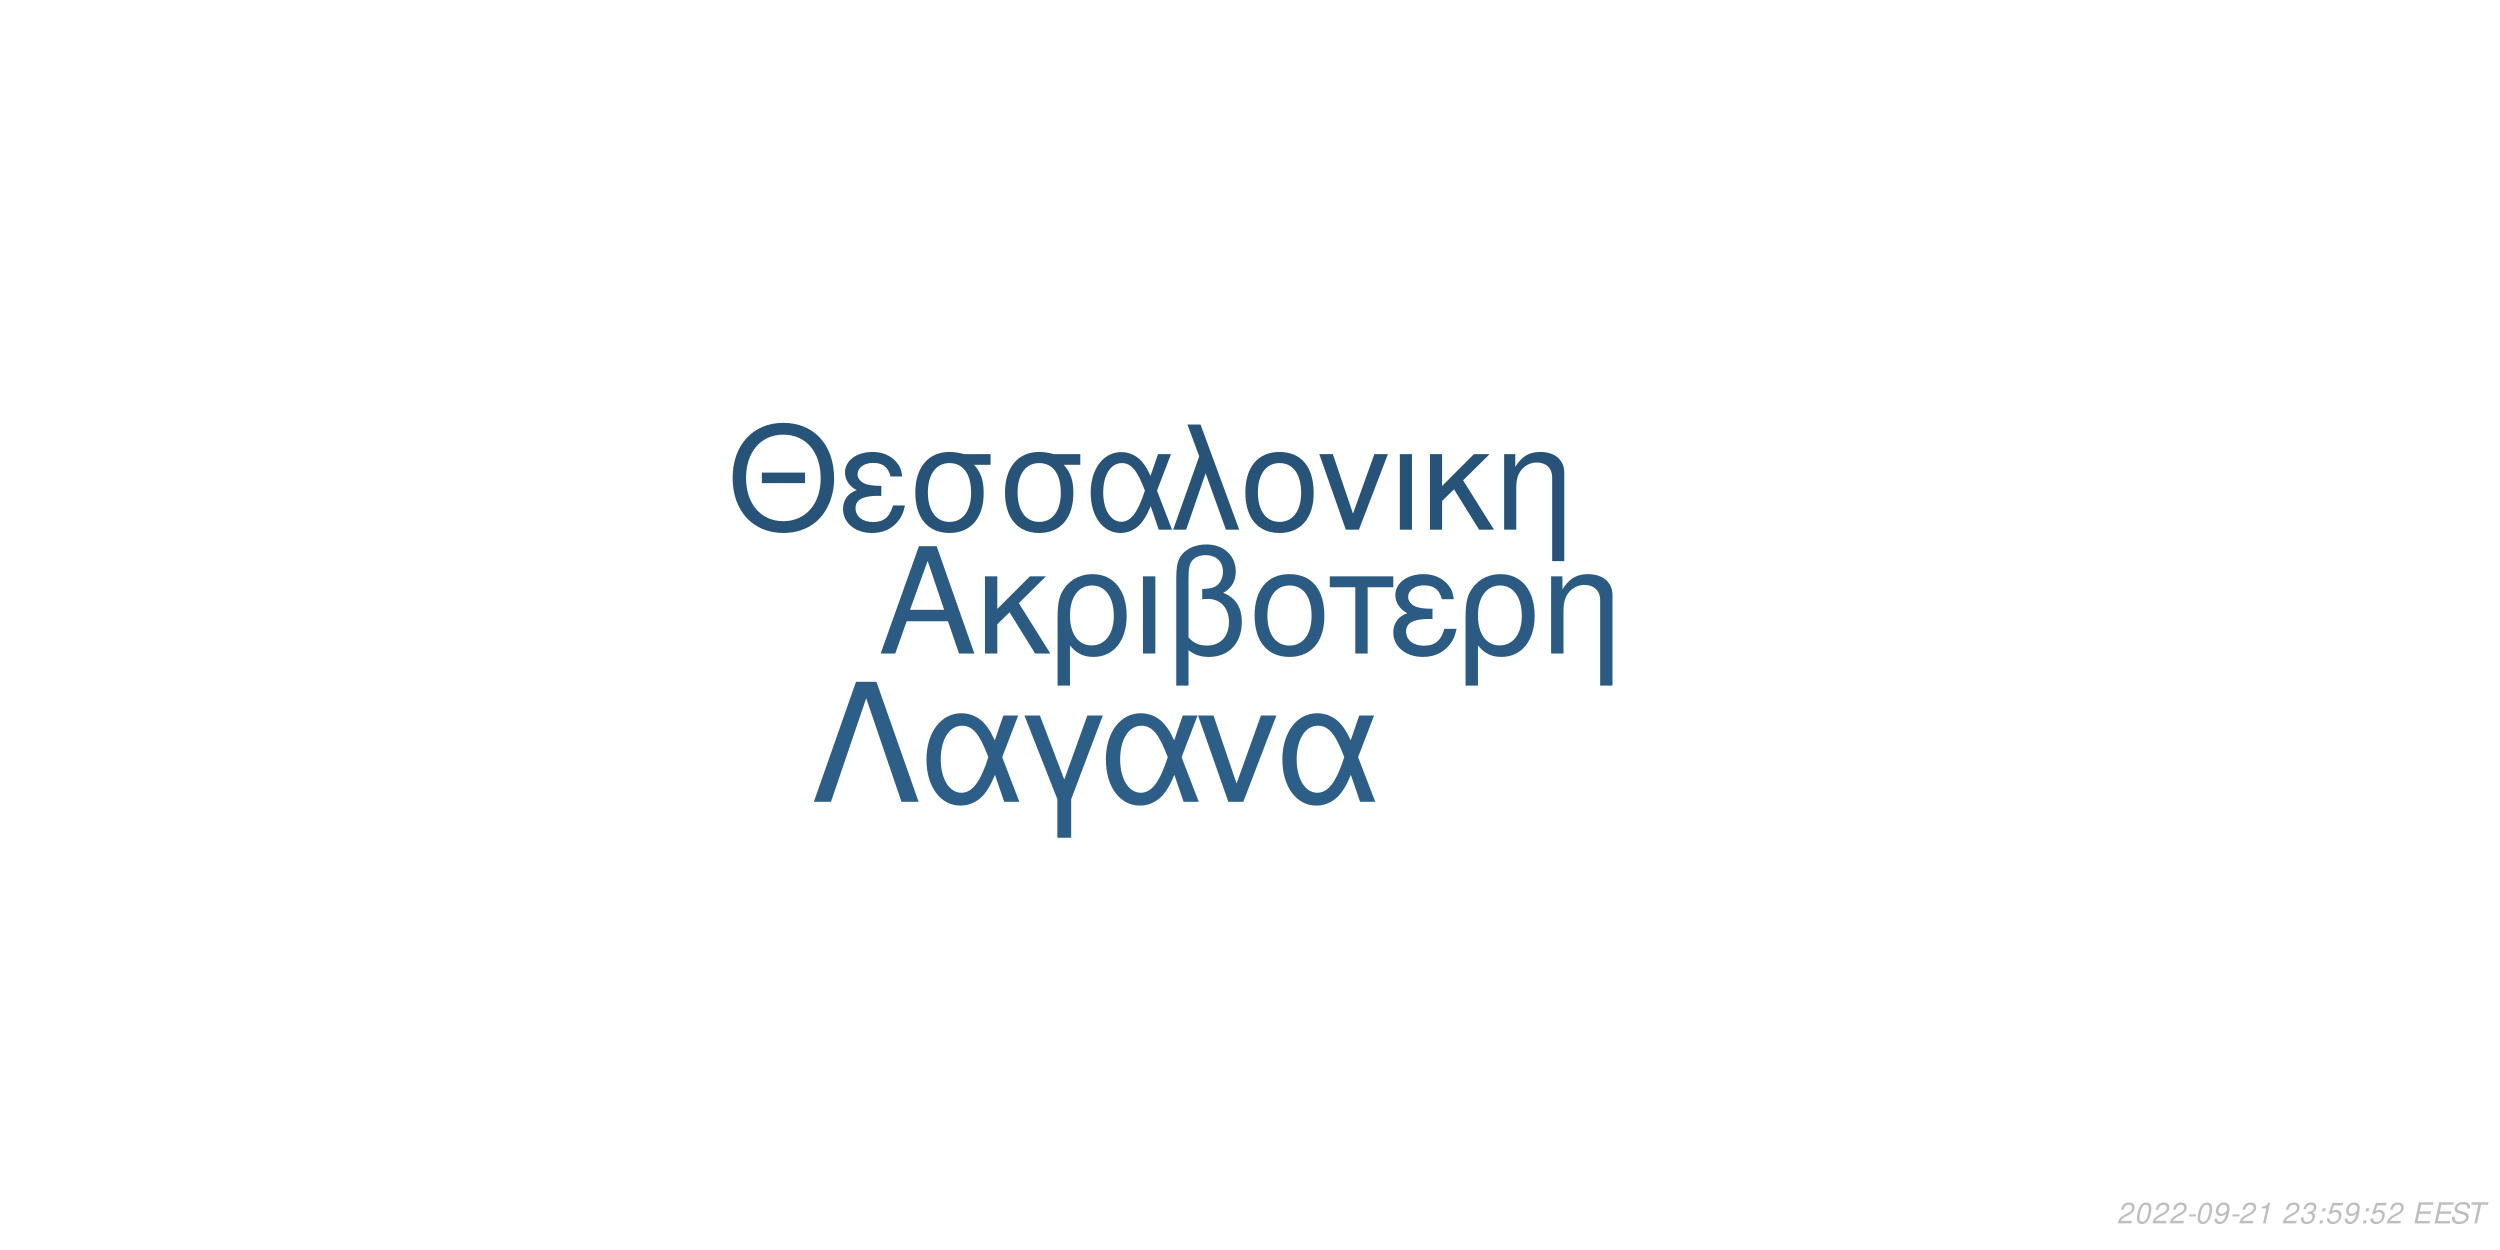
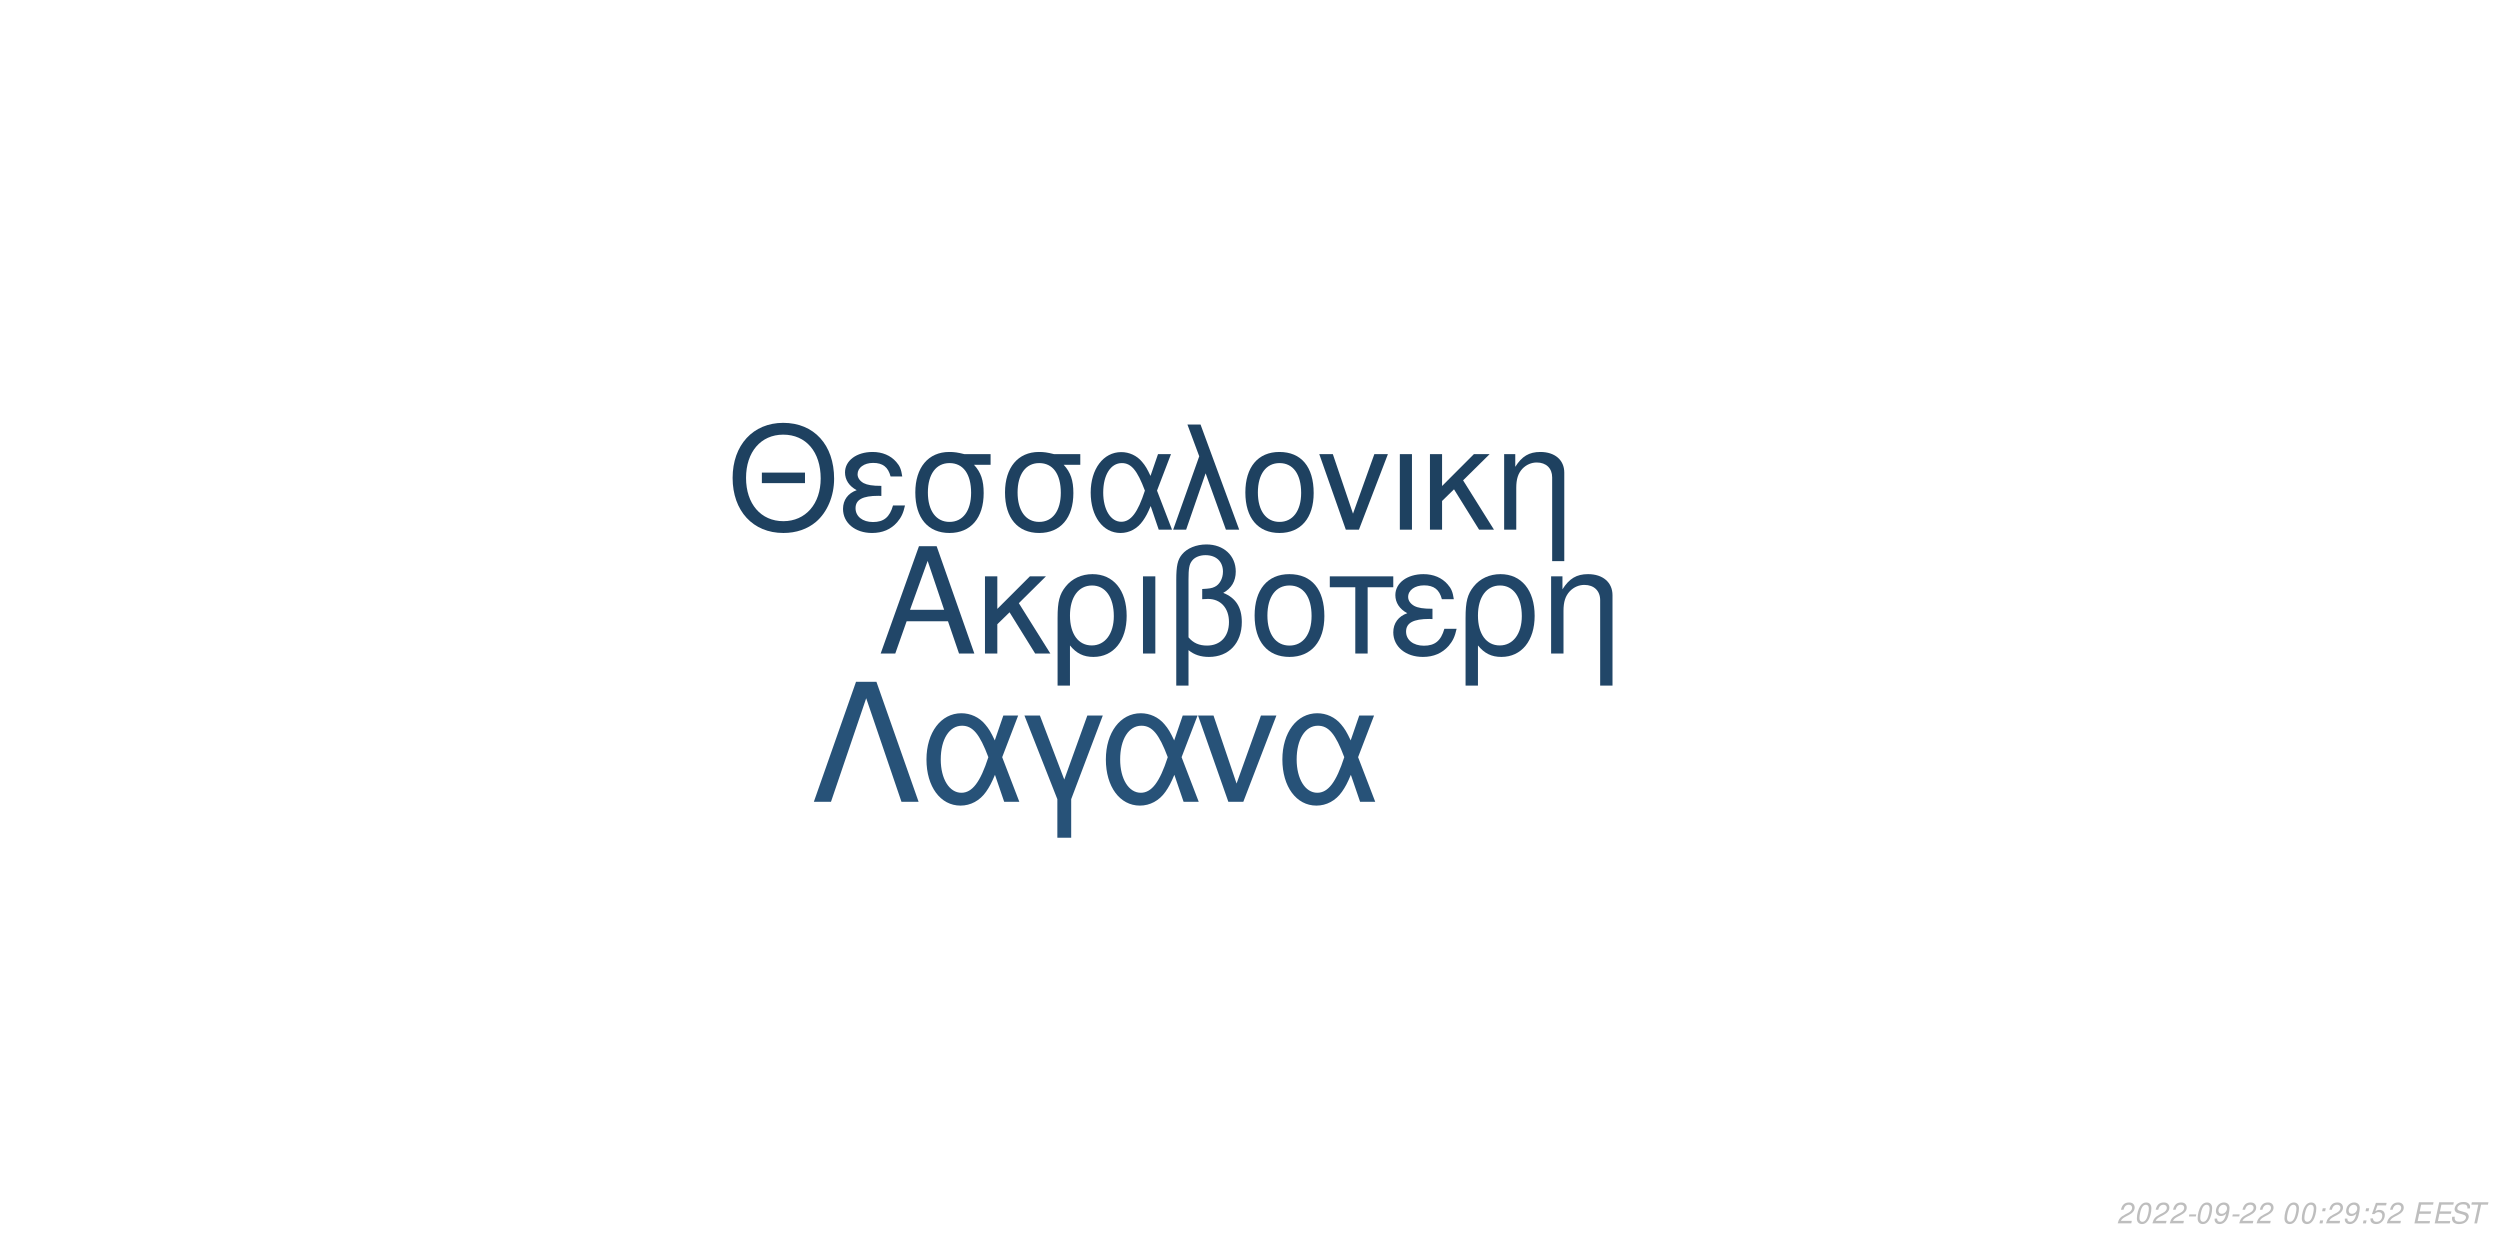
<svg xmlns="http://www.w3.org/2000/svg" xmlns:xlink="http://www.w3.org/1999/xlink" width="864pt" height="432pt" viewBox="0 0 864 432" version="1.1">
  <defs>
    <g>
      <symbol overflow="visible" id="glyph0-0">
        <path style="stroke:none;" d="" />
      </symbol>
      <symbol overflow="visible" id="glyph0-1">
        <path style="stroke:none;" d="M 24.125 -11.141 L 27.938 0 L 33.234 0 L 20.203 -37.094 L 14.094 -37.094 L 0.859 0 L 5.906 0 L 9.828 -11.141 Z M 22.797 -15.109 L 11 -15.109 L 17.094 -32.016 Z M 22.797 -15.109 " />
      </symbol>
      <symbol overflow="visible" id="glyph0-2">
        <path style="stroke:none;" d="M 7.172 -15.422 L 7.172 -26.672 L 2.906 -26.672 L 2.906 0 L 7.172 0 L 7.172 -10.125 L 11.406 -14.25 L 20.25 0 L 25.5 0 L 14.609 -17.406 L 23.969 -26.672 L 18.422 -26.672 Z M 7.172 -15.422 " />
      </symbol>
      <symbol overflow="visible" id="glyph0-3">
        <path style="stroke:none;" d="M 3 11.094 L 7.281 11.094 L 7.281 -2.797 C 9.516 -0.047 11.953 1.172 15.375 1.172 C 22.344 1.172 26.875 -4.422 26.875 -13.031 C 26.875 -21.891 22.297 -27.438 15.062 -27.438 C 11.297 -27.438 7.984 -25.906 5.797 -23.156 C 3.672 -20.516 3 -17.969 3 -12.359 Z M 14.906 -23.516 C 19.547 -23.516 22.438 -19.438 22.438 -12.922 C 22.438 -6.812 19.391 -2.797 14.812 -2.797 C 10.172 -2.797 7.281 -6.766 7.281 -13.125 C 7.281 -19.484 10.234 -23.516 14.906 -23.516 Z M 14.906 -23.516 " />
      </symbol>
      <symbol overflow="visible" id="glyph0-4">
        <path style="stroke:none;" d="M 3.516 0 L 7.781 0 L 7.781 -26.672 L 3.516 -26.672 Z M 3.516 0 " />
      </symbol>
      <symbol overflow="visible" id="glyph0-5">
        <path style="stroke:none;" d="M 4.016 11.094 L 8.25 11.094 L 8.25 -1.172 C 10.172 0.406 12.422 1.172 15.312 1.172 C 22.188 1.172 26.672 -3.609 26.672 -10.891 C 26.672 -15.984 24.578 -19.234 20.25 -20.969 C 23.109 -22.547 24.578 -25.031 24.578 -28.344 C 24.578 -33.844 20.406 -37.703 14.453 -37.703 C 10.938 -37.703 7.734 -36.391 6 -34.25 C 4.484 -32.422 4.016 -30.328 4.016 -25.391 Z M 8.25 -25.656 C 8.25 -29.359 8.5 -30.844 9.469 -32.062 C 10.375 -33.281 12.156 -34 14.094 -34 C 17.812 -34 20.156 -31.812 20.156 -28.297 C 20.156 -25.953 18.984 -23.812 17.297 -23.047 C 16.281 -22.547 15.469 -22.438 12.984 -22.297 L 12.984 -18.781 C 13.734 -18.828 14.344 -18.875 14.969 -18.875 C 19.344 -18.875 22.234 -15.719 22.234 -10.891 C 22.234 -5.906 19.281 -2.75 14.656 -2.75 C 11.953 -2.75 9.922 -3.609 8.25 -5.594 Z M 8.25 -25.656 " />
      </symbol>
      <symbol overflow="visible" id="glyph0-6">
        <path style="stroke:none;" d="M 14.094 -27.438 C 6.562 -27.438 2.094 -22.094 2.094 -13.125 C 2.094 -4.125 6.562 1.172 14.141 1.172 C 21.672 1.172 26.203 -4.172 26.203 -12.922 C 26.203 -22.188 21.828 -27.438 14.094 -27.438 Z M 14.141 -23.516 C 18.938 -23.516 21.781 -19.594 21.781 -12.984 C 21.781 -6.672 18.828 -2.75 14.141 -2.75 C 9.422 -2.75 6.516 -6.672 6.516 -13.125 C 6.516 -19.594 9.422 -23.516 14.141 -23.516 Z M 14.141 -23.516 " />
      </symbol>
      <symbol overflow="visible" id="glyph0-7">
        <path style="stroke:none;" d="M 7.891 0 L 12.156 0 L 12.156 -22.906 L 21.016 -22.906 L 21.016 -26.672 L -0.922 -26.672 L -0.922 -22.906 L 7.891 -22.906 Z M 7.891 0 " />
      </symbol>
      <symbol overflow="visible" id="glyph0-8">
        <path style="stroke:none;" d="M 14.562 -15.469 C 11.344 -15.469 9.562 -15.781 8.297 -16.438 C 6.922 -17.203 6.156 -18.328 6.156 -19.547 C 6.156 -21.891 8.453 -23.562 11.656 -23.562 C 15.062 -23.562 16.953 -22.094 17.812 -18.781 L 21.938 -18.781 C 21.578 -21.266 21.062 -22.5 19.797 -23.922 C 17.812 -26.203 14.906 -27.438 11.453 -27.438 C 5.797 -27.438 1.734 -24.375 1.734 -20.203 C 1.734 -17.609 3.156 -15.375 5.859 -13.938 C 2.797 -12.875 1.016 -10.484 1.016 -7.328 C 1.016 -2.391 5.297 1.172 11.25 1.172 C 14.969 1.172 17.906 -0.109 20.156 -2.641 C 21.578 -4.328 22.297 -5.797 22.906 -8.547 L 18.672 -8.547 C 17.5 -4.422 15.422 -2.703 11.609 -2.703 C 7.938 -2.703 5.438 -4.688 5.438 -7.578 C 5.438 -10.578 7.938 -11.953 13.484 -11.953 C 13.641 -11.953 14.094 -11.953 14.562 -11.906 Z M 14.562 -15.469 " />
      </symbol>
      <symbol overflow="visible" id="glyph0-9">
        <path style="stroke:none;" d="M 3.562 -26.672 L 3.562 0 L 7.844 0 L 7.844 -14.703 C 7.844 -17.906 8.5 -19.891 10.031 -21.531 C 11.406 -22.953 13.188 -23.719 15.062 -23.719 C 18.375 -23.719 20.516 -21.672 20.516 -18.469 L 20.516 11.094 L 24.781 11.094 L 24.781 -20.156 C 24.781 -24.578 21.469 -27.438 16.328 -27.438 C 12.359 -27.438 9.828 -25.906 7.484 -22.188 L 7.484 -26.672 Z M 3.562 -26.672 " />
      </symbol>
      <symbol overflow="visible" id="glyph1-0">
        <path style="stroke:none;" d="" />
      </symbol>
      <symbol overflow="visible" id="glyph1-1">
        <path style="stroke:none;" d="M 26.859 -19.734 L 11.953 -19.734 L 11.953 -16.094 L 26.859 -16.094 Z M 19.328 -36.922 C 8.922 -36.922 1.844 -29.25 1.844 -17.891 C 1.844 -6.484 8.875 1.141 19.391 1.141 C 23.812 1.141 27.703 -0.203 30.641 -2.688 C 34.578 -6.031 36.922 -11.656 36.922 -17.594 C 36.922 -29.297 30 -36.922 19.328 -36.922 Z M 19.328 -32.844 C 27.203 -32.844 32.281 -26.906 32.281 -17.688 C 32.281 -8.922 27.062 -2.938 19.391 -2.938 C 11.609 -2.938 6.484 -8.922 6.484 -17.891 C 6.484 -26.859 11.609 -32.844 19.328 -32.844 Z M 19.328 -32.844 " />
      </symbol>
      <symbol overflow="visible" id="glyph1-2">
        <path style="stroke:none;" d="M 14.25 -15.141 C 11.109 -15.141 9.375 -15.453 8.125 -16.094 C 6.781 -16.844 6.031 -17.938 6.031 -19.141 C 6.031 -21.422 8.266 -23.078 11.406 -23.078 C 14.75 -23.078 16.594 -21.625 17.438 -18.391 L 21.469 -18.391 C 21.125 -20.828 20.625 -22.031 19.391 -23.422 C 17.438 -25.656 14.594 -26.859 11.219 -26.859 C 5.688 -26.859 1.688 -23.875 1.688 -19.781 C 1.688 -17.234 3.094 -15.047 5.734 -13.656 C 2.734 -12.609 1 -10.266 1 -7.172 C 1 -2.344 5.188 1.141 11.016 1.141 C 14.656 1.141 17.547 -0.094 19.734 -2.594 C 21.125 -4.234 21.828 -5.688 22.422 -8.375 L 18.281 -8.375 C 17.141 -4.328 15.094 -2.641 11.359 -2.641 C 7.766 -2.641 5.328 -4.578 5.328 -7.422 C 5.328 -10.359 7.766 -11.703 13.203 -11.703 C 13.359 -11.703 13.797 -11.703 14.25 -11.656 Z M 14.25 -15.141 " />
      </symbol>
      <symbol overflow="visible" id="glyph1-3">
        <path style="stroke:none;" d="M 29 -26.109 L 19.938 -26.109 C 17.594 -26.703 16.438 -26.859 14.703 -26.859 C 7.469 -26.859 2.984 -21.469 2.984 -12.859 C 2.984 -4.031 7.375 1.141 14.797 1.141 C 22.172 1.141 26.609 -4.078 26.609 -12.656 C 26.609 -17.047 25.656 -19.828 23.266 -22.422 L 29 -22.422 Z M 14.797 -23.016 C 19.531 -23.016 22.266 -19.234 22.266 -12.75 C 22.266 -6.531 19.438 -2.688 14.797 -2.688 C 10.172 -2.688 7.328 -6.531 7.328 -12.859 C 7.328 -19.188 10.172 -23.016 14.797 -23.016 Z M 14.797 -23.016 " />
      </symbol>
      <symbol overflow="visible" id="glyph1-4">
        <path style="stroke:none;" d="M 29.344 -26.109 L 24.859 -26.109 L 22.266 -18.578 C 21.125 -21.031 20.484 -22.125 19.328 -23.469 C 17.547 -25.609 14.906 -26.812 12.156 -26.812 C 5.984 -26.812 1.594 -20.984 1.594 -12.812 C 1.594 -4.578 5.828 1.141 11.906 1.141 C 14.953 1.141 17.734 -0.344 19.625 -3.047 C 20.672 -4.531 21.281 -5.688 22.328 -8.172 L 25.109 0 L 29.703 0 L 24.516 -13.5 Z M 20.328 -13.5 C 17.891 -5.922 15.453 -2.734 12.156 -2.734 C 8.516 -2.734 5.922 -6.922 5.922 -12.812 C 5.922 -18.938 8.516 -23.016 12.359 -23.016 C 15.594 -23.016 17.688 -20.531 20.328 -13.5 Z M 20.328 -13.5 " />
      </symbol>
      <symbol overflow="visible" id="glyph1-5">
        <path style="stroke:none;" d="M 1.094 0 L 5.578 0 L 12.312 -19.484 L 19.328 0 L 23.922 0 L 10.562 -36.328 L 6.031 -36.328 L 10.109 -25.359 Z M 1.094 0 " />
      </symbol>
      <symbol overflow="visible" id="glyph1-6">
        <path style="stroke:none;" d="M 13.797 -26.859 C 6.422 -26.859 2.047 -21.625 2.047 -12.859 C 2.047 -4.031 6.422 1.141 13.859 1.141 C 21.234 1.141 25.656 -4.078 25.656 -12.656 C 25.656 -21.719 21.375 -26.859 13.797 -26.859 Z M 13.859 -23.016 C 18.531 -23.016 21.328 -19.188 21.328 -12.703 C 21.328 -6.531 18.438 -2.688 13.859 -2.688 C 9.219 -2.688 6.375 -6.531 6.375 -12.859 C 6.375 -19.188 9.219 -23.016 13.859 -23.016 Z M 13.859 -23.016 " />
      </symbol>
      <symbol overflow="visible" id="glyph1-7">
        <path style="stroke:none;" d="M 14.297 0 L 24.312 -26.109 L 19.625 -26.109 L 12.25 -5.531 L 5.281 -26.109 L 0.594 -26.109 L 9.766 0 Z M 14.297 0 " />
      </symbol>
      <symbol overflow="visible" id="glyph1-8">
        <path style="stroke:none;" d="M 3.438 0 L 7.625 0 L 7.625 -26.109 L 3.438 -26.109 Z M 3.438 0 " />
      </symbol>
      <symbol overflow="visible" id="glyph1-9">
        <path style="stroke:none;" d="M 7.031 -15.094 L 7.031 -26.109 L 2.844 -26.109 L 2.844 0 L 7.031 0 L 7.031 -9.922 L 11.156 -13.953 L 19.828 0 L 24.969 0 L 14.297 -17.047 L 23.469 -26.109 L 18.031 -26.109 Z M 7.031 -15.094 " />
      </symbol>
      <symbol overflow="visible" id="glyph1-10">
        <path style="stroke:none;" d="M 3.484 -26.109 L 3.484 0 L 7.672 0 L 7.672 -14.406 C 7.672 -17.547 8.328 -19.484 9.812 -21.078 C 11.156 -22.469 12.906 -23.219 14.75 -23.219 C 17.984 -23.219 20.078 -21.234 20.078 -18.094 L 20.078 10.859 L 24.266 10.859 L 24.266 -19.734 C 24.266 -24.062 21.031 -26.859 16 -26.859 C 12.109 -26.859 9.609 -25.359 7.328 -21.719 L 7.328 -26.109 Z M 3.484 -26.109 " />
      </symbol>
      <symbol overflow="visible" id="glyph2-0">
        <path style="stroke:none;" d="" />
      </symbol>
      <symbol overflow="visible" id="glyph2-1">
        <path style="stroke:none;" d="M 22.531 -41.484 L 15.484 -41.484 L 0.906 0 L 6.828 0 L 19 -35.797 L 31.188 0 L 37.109 0 Z M 22.531 -41.484 " />
      </symbol>
      <symbol overflow="visible" id="glyph2-2">
        <path style="stroke:none;" d="M 33.516 -29.812 L 28.391 -29.812 L 25.438 -21.219 C 24.125 -24.016 23.391 -25.266 22.078 -26.797 C 20.031 -29.25 17.016 -30.609 13.891 -30.609 C 6.828 -30.609 1.828 -23.953 1.828 -14.625 C 1.828 -5.234 6.656 1.312 13.594 1.312 C 17.078 1.312 20.266 -0.391 22.422 -3.469 C 23.609 -5.172 24.297 -6.484 25.5 -9.328 L 28.688 0 L 33.922 0 L 28 -15.422 Z M 23.219 -15.422 C 20.422 -6.766 17.641 -3.125 13.891 -3.125 C 9.734 -3.125 6.766 -7.906 6.766 -14.625 C 6.766 -21.625 9.734 -26.297 14.109 -26.297 C 17.812 -26.297 20.203 -23.453 23.219 -15.422 Z M 23.219 -15.422 " />
      </symbol>
      <symbol overflow="visible" id="glyph2-3">
        <path style="stroke:none;" d="M 12.062 12.406 L 16.844 12.406 L 16.844 -0.906 L 27.766 -29.812 L 22.422 -29.812 L 14.453 -7.688 L 6.031 -29.812 L 0.688 -29.812 L 12.062 -0.906 Z M 12.062 12.406 " />
      </symbol>
      <symbol overflow="visible" id="glyph2-4">
        <path style="stroke:none;" d="M 16.328 0 L 27.766 -29.812 L 22.422 -29.812 L 14 -6.312 L 6.031 -29.812 L 0.688 -29.812 L 11.156 0 Z M 16.328 0 " />
      </symbol>
      <symbol overflow="visible" id="glyph3-0">
        <path style="stroke:none;" d="" />
      </symbol>
      <symbol overflow="visible" id="glyph3-1">
        <path style="stroke:none;" d="M 5.234 -0.875 L 1.469 -0.875 C 1.641 -1.375 2.203 -1.891 3.109 -2.344 L 4.234 -2.938 C 5.562 -3.625 6.219 -4.469 6.219 -5.484 C 6.219 -5.938 6.062 -6.359 5.797 -6.656 C 5.469 -7.047 4.984 -7.234 4.312 -7.234 C 2.766 -7.234 1.891 -6.453 1.484 -4.734 L 2.375 -4.734 C 2.484 -5.188 2.609 -5.484 2.797 -5.75 C 3.094 -6.203 3.609 -6.453 4.188 -6.453 C 4.891 -6.453 5.344 -6.031 5.344 -5.375 C 5.344 -4.703 4.859 -4.094 4.016 -3.656 L 2.984 -3.125 C 1.234 -2.188 0.797 -1.656 0.344 -0.016 L 5.047 -0.016 Z M 5.234 -0.875 " />
      </symbol>
      <symbol overflow="visible" id="glyph3-2">
        <path style="stroke:none;" d="M 4.203 -7.234 C 3.375 -7.234 2.688 -6.812 2.125 -5.984 C 1.484 -5.047 0.984 -3.188 0.984 -1.734 C 0.984 -1.109 1.172 -0.562 1.484 -0.266 C 1.797 0.047 2.281 0.234 2.766 0.234 C 3.625 0.234 4.281 -0.156 4.859 -1.016 C 5.516 -1.953 6 -3.797 6 -5.266 C 6 -6.5 5.328 -7.234 4.203 -7.234 Z M 4.094 -6.453 C 4.734 -6.453 5.125 -5.984 5.125 -5.156 C 5.125 -4.203 4.781 -2.625 4.406 -1.812 C 3.984 -0.938 3.516 -0.547 2.875 -0.547 C 2.25 -0.547 1.875 -1.031 1.875 -1.828 C 1.875 -2.797 2.203 -4.344 2.594 -5.203 C 2.984 -6.047 3.453 -6.453 4.094 -6.453 Z M 4.094 -6.453 " />
      </symbol>
      <symbol overflow="visible" id="glyph3-3">
        <path style="stroke:none;" d="M 3.516 -3.125 L 1.125 -3.125 L 0.969 -2.406 L 3.359 -2.406 Z M 3.516 -3.125 " />
      </symbol>
      <symbol overflow="visible" id="glyph3-4">
        <path style="stroke:none;" d="M 0.844 -1.656 C 0.844 -1.547 0.844 -1.438 0.844 -1.375 C 0.844 -0.406 1.531 0.234 2.578 0.234 C 3.203 0.234 3.766 0.016 4.297 -0.438 C 4.938 -1 5.312 -1.656 5.594 -2.719 C 5.844 -3.672 6.016 -4.766 6.016 -5.375 C 6.016 -5.844 5.844 -6.328 5.547 -6.656 C 5.203 -7.031 4.703 -7.234 4.062 -7.234 C 2.516 -7.234 1.297 -5.938 1.297 -4.266 C 1.297 -3.203 1.984 -2.547 3.047 -2.547 C 3.484 -2.547 3.953 -2.672 4.281 -2.891 C 4.406 -2.984 4.547 -3.078 4.828 -3.344 C 4.438 -1.484 3.703 -0.547 2.703 -0.547 C 2.109 -0.547 1.719 -0.938 1.719 -1.547 L 1.719 -1.656 Z M 3.953 -6.453 C 4.625 -6.453 5.141 -5.953 5.141 -5.281 C 5.141 -4.188 4.312 -3.312 3.297 -3.312 C 2.594 -3.312 2.172 -3.734 2.172 -4.453 C 2.172 -5.562 2.984 -6.453 3.953 -6.453 Z M 3.953 -6.453 " />
      </symbol>
      <symbol overflow="visible" id="glyph3-5">
-         <path style="stroke:none;" d="M 3.703 -5.188 L 2.594 0 L 3.469 0 L 5.016 -7.234 L 4.438 -7.234 C 3.906 -6.156 3.688 -6.016 2.234 -5.812 L 2.109 -5.188 Z M 3.703 -5.188 " />
+         <path style="stroke:none;" d="" />
      </symbol>
      <symbol overflow="visible" id="glyph3-6">
-         <path style="stroke:none;" d="" />
+         <path style="stroke:none;" d="M 2.359 -1.031 L 1.312 -1.031 L 1.094 0 L 2.141 0 Z M 3.266 -5.234 L 2.219 -5.234 L 2 -4.203 L 3.047 -4.203 Z M 3.266 -5.234 " />
      </symbol>
      <symbol overflow="visible" id="glyph3-7">
-         <path style="stroke:none;" d="M 2.922 -3.312 C 3.125 -3.344 3.234 -3.344 3.375 -3.344 C 4.203 -3.344 4.688 -3 4.688 -2.406 C 4.688 -1.312 3.906 -0.547 2.781 -0.547 C 2.047 -0.547 1.594 -0.938 1.594 -1.562 C 1.594 -1.719 1.609 -1.844 1.656 -2.094 L 0.766 -2.094 C 0.734 -1.797 0.719 -1.641 0.719 -1.469 C 0.719 -0.375 1.406 0.234 2.641 0.234 C 3.547 0.234 4.297 -0.078 4.812 -0.656 C 5.266 -1.156 5.562 -1.875 5.562 -2.547 C 5.562 -3.125 5.344 -3.453 4.797 -3.734 C 5.641 -4.234 6.016 -4.844 6.016 -5.734 C 6.016 -6.656 5.312 -7.234 4.203 -7.234 C 3.375 -7.234 2.672 -6.938 2.188 -6.375 C 1.891 -6.031 1.703 -5.641 1.516 -4.906 L 2.391 -4.906 C 2.5 -5.359 2.594 -5.594 2.734 -5.812 C 3.047 -6.234 3.516 -6.453 4.078 -6.453 C 4.734 -6.453 5.141 -6.125 5.141 -5.578 C 5.141 -5.188 5.016 -4.797 4.797 -4.547 C 4.516 -4.234 4 -4.062 3.266 -4.062 L 3.078 -4.062 Z M 2.922 -3.312 " />
+         <path style="stroke:none;" d="M 6.297 -7.094 L 2.594 -7.094 L 1.234 -3.234 L 2.047 -3.234 C 2.656 -3.766 2.938 -3.906 3.531 -3.906 C 4.328 -3.906 4.797 -3.453 4.797 -2.688 C 4.797 -1.438 3.969 -0.547 2.828 -0.547 C 2.031 -0.547 1.609 -0.938 1.578 -1.734 L 0.703 -1.734 L 0.703 -1.516 C 0.703 -0.938 0.844 -0.547 1.188 -0.266 C 1.562 0.062 2.078 0.234 2.703 0.234 C 3.656 0.234 4.391 -0.156 4.984 -0.922 C 5.422 -1.5 5.672 -2.234 5.672 -2.953 C 5.672 -4 4.938 -4.672 3.812 -4.672 C 3.328 -4.672 2.906 -4.547 2.406 -4.234 L 3.109 -6.219 L 6.109 -6.219 Z M 6.297 -7.094 " />
      </symbol>
      <symbol overflow="visible" id="glyph3-8">
-         <path style="stroke:none;" d="M 2.359 -1.031 L 1.312 -1.031 L 1.094 0 L 2.141 0 Z M 3.266 -5.234 L 2.219 -5.234 L 2 -4.203 L 3.047 -4.203 Z M 3.266 -5.234 " />
+         <path style="stroke:none;" d="M 2.547 -3.312 L 6.5 -3.312 L 6.688 -4.141 L 2.719 -4.141 L 3.219 -6.469 L 7.344 -6.469 L 7.516 -7.297 L 2.453 -7.297 L 0.906 0 L 6.125 0 L 6.297 -0.812 L 2.016 -0.812 Z M 2.547 -3.312 " />
      </symbol>
      <symbol overflow="visible" id="glyph3-9">
-         <path style="stroke:none;" d="M 6.297 -7.094 L 2.594 -7.094 L 1.234 -3.234 L 2.047 -3.234 C 2.656 -3.766 2.938 -3.906 3.531 -3.906 C 4.328 -3.906 4.797 -3.453 4.797 -2.688 C 4.797 -1.438 3.969 -0.547 2.828 -0.547 C 2.031 -0.547 1.609 -0.938 1.578 -1.734 L 0.703 -1.734 L 0.703 -1.516 C 0.703 -0.938 0.844 -0.547 1.188 -0.266 C 1.562 0.062 2.078 0.234 2.703 0.234 C 3.656 0.234 4.391 -0.156 4.984 -0.922 C 5.422 -1.5 5.672 -2.234 5.672 -2.953 C 5.672 -4 4.938 -4.672 3.812 -4.672 C 3.328 -4.672 2.906 -4.547 2.406 -4.234 L 3.109 -6.219 L 6.109 -6.219 Z M 6.297 -7.094 " />
+         <path style="stroke:none;" d="M 7.062 -5.156 C 7.125 -5.438 7.141 -5.562 7.141 -5.703 C 7.141 -6.156 6.938 -6.594 6.594 -6.891 C 6.188 -7.25 5.656 -7.406 4.875 -7.406 C 3.844 -7.406 3.047 -7.125 2.5 -6.562 C 2.094 -6.141 1.781 -5.438 1.781 -4.922 C 1.781 -4.297 2.219 -3.766 2.891 -3.562 L 4.594 -3.094 C 5.406 -2.859 5.734 -2.578 5.734 -2.094 C 5.734 -1.781 5.547 -1.406 5.266 -1.141 C 4.844 -0.766 4.266 -0.578 3.453 -0.578 C 2.328 -0.578 1.812 -0.984 1.812 -1.906 C 1.812 -2.047 1.812 -2.125 1.844 -2.312 L 0.984 -2.312 C 0.906 -2.062 0.891 -1.906 0.891 -1.688 C 0.891 -0.484 1.797 0.234 3.297 0.234 C 4.359 0.234 5.234 -0.062 5.812 -0.609 C 6.344 -1.078 6.688 -1.797 6.688 -2.375 C 6.688 -2.641 6.609 -2.906 6.453 -3.156 C 6.234 -3.5 5.938 -3.703 5.469 -3.828 L 3.75 -4.312 C 2.984 -4.547 2.734 -4.734 2.734 -5.188 C 2.734 -5.547 2.875 -5.844 3.188 -6.109 C 3.547 -6.438 4.031 -6.594 4.703 -6.594 C 5.266 -6.594 5.688 -6.484 5.906 -6.297 C 6.094 -6.125 6.219 -5.797 6.219 -5.516 C 6.219 -5.422 6.203 -5.344 6.188 -5.156 Z M 7.062 -5.156 " />
      </symbol>
      <symbol overflow="visible" id="glyph3-10">
-         <path style="stroke:none;" d="M 2.547 -3.312 L 6.5 -3.312 L 6.688 -4.141 L 2.719 -4.141 L 3.219 -6.469 L 7.344 -6.469 L 7.516 -7.297 L 2.453 -7.297 L 0.906 0 L 6.125 0 L 6.297 -0.812 L 2.016 -0.812 Z M 2.547 -3.312 " />
-       </symbol>
-       <symbol overflow="visible" id="glyph3-11">
-         <path style="stroke:none;" d="M 7.062 -5.156 C 7.125 -5.438 7.141 -5.562 7.141 -5.703 C 7.141 -6.156 6.938 -6.594 6.594 -6.891 C 6.188 -7.25 5.656 -7.406 4.875 -7.406 C 3.844 -7.406 3.047 -7.125 2.5 -6.562 C 2.094 -6.141 1.781 -5.438 1.781 -4.922 C 1.781 -4.297 2.219 -3.766 2.891 -3.562 L 4.594 -3.094 C 5.406 -2.859 5.734 -2.578 5.734 -2.094 C 5.734 -1.781 5.547 -1.406 5.266 -1.141 C 4.844 -0.766 4.266 -0.578 3.453 -0.578 C 2.328 -0.578 1.812 -0.984 1.812 -1.906 C 1.812 -2.047 1.812 -2.125 1.844 -2.312 L 0.984 -2.312 C 0.906 -2.062 0.891 -1.906 0.891 -1.688 C 0.891 -0.484 1.797 0.234 3.297 0.234 C 4.359 0.234 5.234 -0.062 5.812 -0.609 C 6.344 -1.078 6.688 -1.797 6.688 -2.375 C 6.688 -2.641 6.609 -2.906 6.453 -3.156 C 6.234 -3.5 5.938 -3.703 5.469 -3.828 L 3.75 -4.312 C 2.984 -4.547 2.734 -4.734 2.734 -5.188 C 2.734 -5.547 2.875 -5.844 3.188 -6.109 C 3.547 -6.438 4.031 -6.594 4.703 -6.594 C 5.266 -6.594 5.688 -6.484 5.906 -6.297 C 6.094 -6.125 6.219 -5.797 6.219 -5.516 C 6.219 -5.422 6.203 -5.344 6.188 -5.156 Z M 7.062 -5.156 " />
-       </symbol>
-       <symbol overflow="visible" id="glyph3-12">
        <path style="stroke:none;" d="M 4.938 -6.469 L 7.312 -6.469 L 7.484 -7.297 L 1.75 -7.297 L 1.578 -6.469 L 3.984 -6.469 L 2.609 0 L 3.547 0 Z M 4.938 -6.469 " />
      </symbol>
    </g>
  </defs>
  <g id="surface1">
    <rect x="0" y="0" width="864" height="432" style="fill:rgb(100%,100%,100%);fill-opacity:1;stroke:none;" />
-     <g style="fill:rgb(16.863%,35.294%,50.98%);fill-opacity:1;">
+     <g style="fill:rgb(12.941%,27.451%,40.784%);fill-opacity:1;">
      <use xlink:href="#glyph0-1" x="303.5" y="225.861" />
      <use xlink:href="#glyph0-2" x="337.5" y="225.861" />
      <use xlink:href="#glyph0-3" x="362.5" y="225.861" />
      <use xlink:href="#glyph0-4" x="391.5" y="225.861" />
      <use xlink:href="#glyph0-5" x="402.5" y="225.861" />
      <use xlink:href="#glyph0-6" x="431.5" y="225.861" />
      <use xlink:href="#glyph0-7" x="460.5" y="225.861" />
      <use xlink:href="#glyph0-8" x="480.5" y="225.861" />
      <use xlink:href="#glyph0-3" x="503.5" y="225.861" />
      <use xlink:href="#glyph0-9" x="532.5" y="225.861" />
    </g>
-     <g style="fill:rgb(15.294%,32.549%,47.451%);fill-opacity:1;">
+     <g style="fill:rgb(11.765%,25.49%,37.647%);fill-opacity:1;">
      <use xlink:href="#glyph1-1" x="251.348" y="183.058" />
      <use xlink:href="#glyph1-2" x="290.348" y="183.058" />
      <use xlink:href="#glyph1-3" x="313.348" y="183.058" />
      <use xlink:href="#glyph1-3" x="344.348" y="183.058" />
      <use xlink:href="#glyph1-4" x="375.348" y="183.058" />
      <use xlink:href="#glyph1-5" x="404.348" y="183.058" />
      <use xlink:href="#glyph1-6" x="428.348" y="183.058" />
      <use xlink:href="#glyph1-7" x="455.348" y="183.058" />
      <use xlink:href="#glyph1-8" x="480.348" y="183.058" />
      <use xlink:href="#glyph1-9" x="491.348" y="183.058" />
      <use xlink:href="#glyph1-10" x="516.348" y="183.058" />
    </g>
-     <g style="fill:rgb(17.255%,36.863%,52.941%);fill-opacity:1;">
+     <g style="fill:rgb(15.294%,32.157%,47.059%);fill-opacity:1;">
      <use xlink:href="#glyph2-1" x="280.359" y="277.105" />
      <use xlink:href="#glyph2-2" x="318.359" y="277.105" />
      <use xlink:href="#glyph2-3" x="353.359" y="277.105" />
      <use xlink:href="#glyph2-2" x="380.359" y="277.105" />
      <use xlink:href="#glyph2-4" x="413.359" y="277.105" />
      <use xlink:href="#glyph2-2" x="441.359" y="277.105" />
    </g>
    <g style="fill:rgb(74.51%,74.51%,74.51%);fill-opacity:1;">
      <use xlink:href="#glyph3-1" x="731.52" y="422.81" />
      <use xlink:href="#glyph3-2" x="737.52" y="422.81" />
      <use xlink:href="#glyph3-1" x="743.52" y="422.81" />
      <use xlink:href="#glyph3-1" x="749.52" y="422.81" />
      <use xlink:href="#glyph3-3" x="755.52" y="422.81" />
      <use xlink:href="#glyph3-2" x="758.52" y="422.81" />
      <use xlink:href="#glyph3-4" x="764.52" y="422.81" />
      <use xlink:href="#glyph3-3" x="770.52" y="422.81" />
      <use xlink:href="#glyph3-1" x="773.52" y="422.81" />
-       <use xlink:href="#glyph3-5" x="779.52" y="422.81" />
-       <use xlink:href="#glyph3-6" x="785.52" y="422.81" />
-       <use xlink:href="#glyph3-1" x="788.52" y="422.81" />
-       <use xlink:href="#glyph3-7" x="794.52" y="422.81" />
-       <use xlink:href="#glyph3-8" x="800.52" y="422.81" />
-       <use xlink:href="#glyph3-9" x="803.52" y="422.81" />
+       <use xlink:href="#glyph3-1" x="779.52" y="422.81" />
+       <use xlink:href="#glyph3-5" x="785.52" y="422.81" />
+       <use xlink:href="#glyph3-2" x="788.52" y="422.81" />
+       <use xlink:href="#glyph3-2" x="794.52" y="422.81" />
+       <use xlink:href="#glyph3-6" x="800.52" y="422.81" />
+       <use xlink:href="#glyph3-1" x="803.52" y="422.81" />
      <use xlink:href="#glyph3-4" x="809.52" y="422.81" />
-       <use xlink:href="#glyph3-8" x="815.52" y="422.81" />
-       <use xlink:href="#glyph3-9" x="818.52" y="422.81" />
+       <use xlink:href="#glyph3-6" x="815.52" y="422.81" />
+       <use xlink:href="#glyph3-7" x="818.52" y="422.81" />
      <use xlink:href="#glyph3-1" x="824.52" y="422.81" />
-       <use xlink:href="#glyph3-6" x="830.52" y="422.81" />
-       <use xlink:href="#glyph3-10" x="833.52" y="422.81" />
-       <use xlink:href="#glyph3-10" x="840.52" y="422.81" />
-       <use xlink:href="#glyph3-11" x="846.52" y="422.81" />
-       <use xlink:href="#glyph3-12" x="852.52" y="422.81" />
+       <use xlink:href="#glyph3-5" x="830.52" y="422.81" />
+       <use xlink:href="#glyph3-8" x="833.52" y="422.81" />
+       <use xlink:href="#glyph3-8" x="840.52" y="422.81" />
+       <use xlink:href="#glyph3-9" x="846.52" y="422.81" />
+       <use xlink:href="#glyph3-10" x="852.52" y="422.81" />
    </g>
  </g>
</svg>
